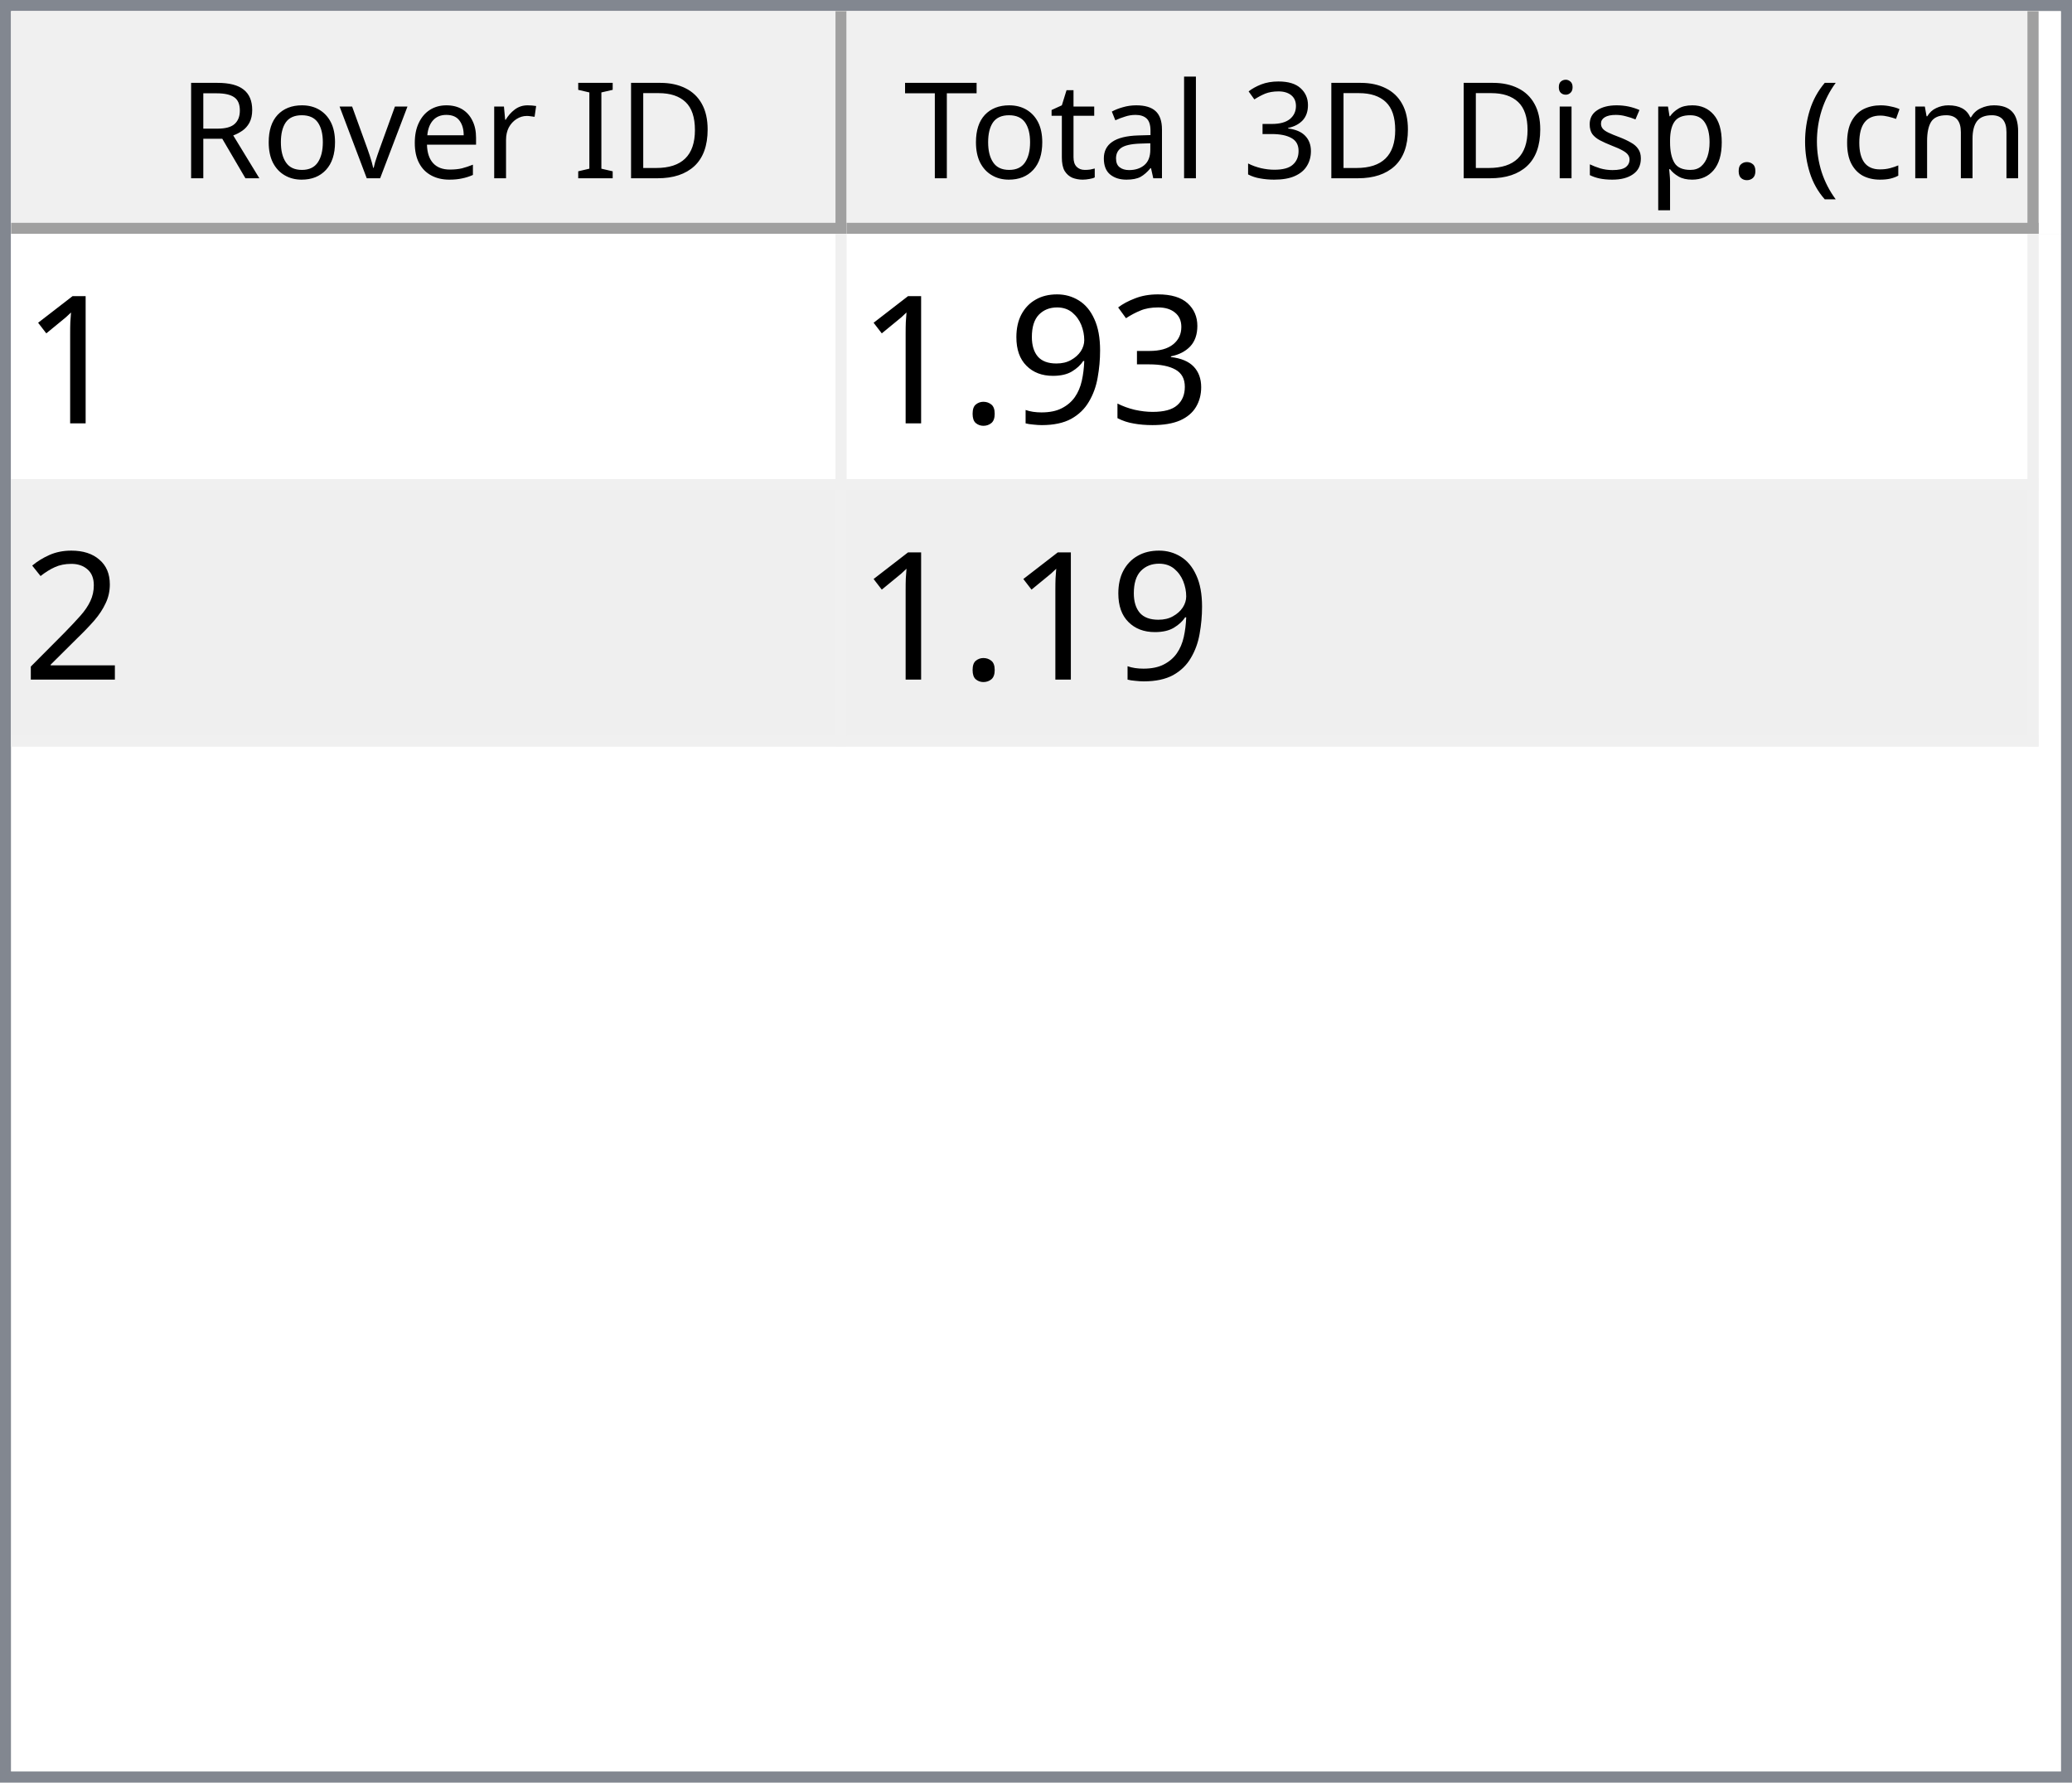
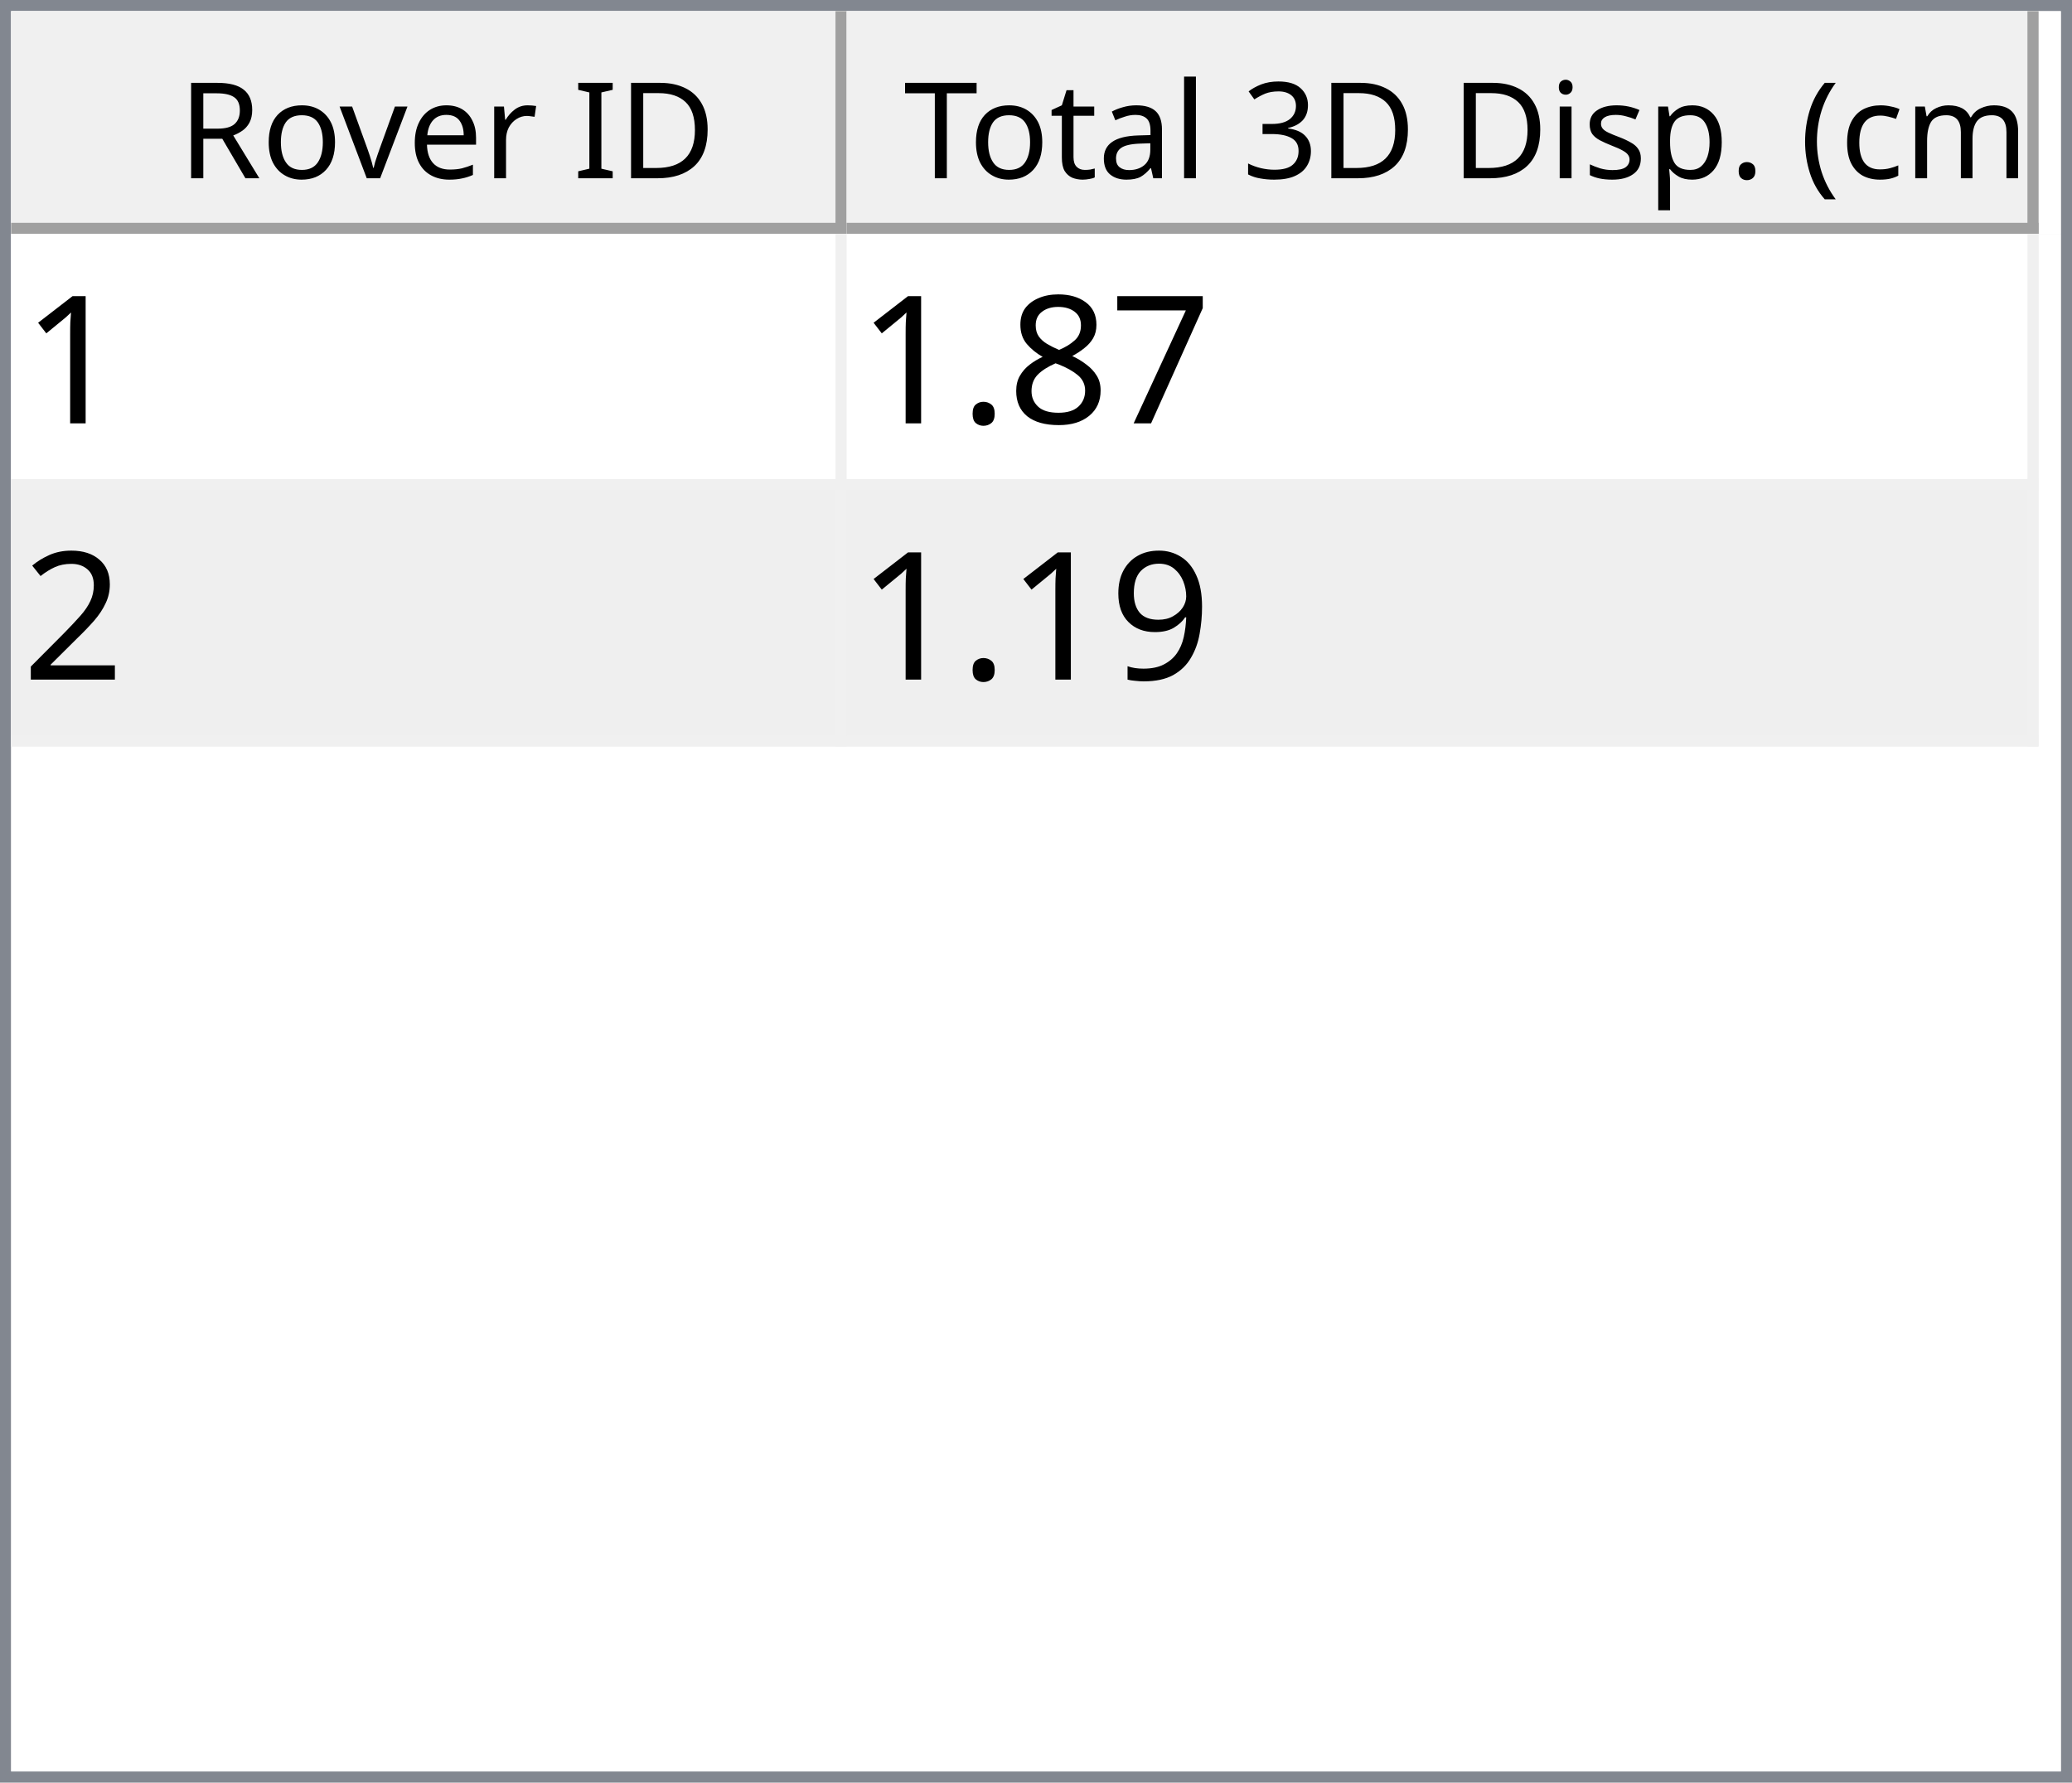
<svg xmlns="http://www.w3.org/2000/svg" style="fill-opacity:1; color-rendering:auto; color-interpolation:auto; text-rendering:auto; stroke:black; stroke-linecap:square; stroke-miterlimit:10; shape-rendering:auto; stroke-opacity:1; fill:black; stroke-dasharray:none; font-weight:normal; stroke-width:1; font-family:'Dialog'; font-style:normal; stroke-linejoin:miter; font-size:12px; stroke-dashoffset:0; image-rendering:auto;" width="186" height="160">
  <defs id="genericDefs" />
  <g>
    <defs id="defs1">
      <clipPath clipPathUnits="userSpaceOnUse" id="clipPath1">
        <path d="M0 0 L186 0 L186 160 L0 160 L0 0 Z" />
      </clipPath>
      <clipPath clipPathUnits="userSpaceOnUse" id="clipPath2">
        <path d="M0 0 L0 160 L186 160 L186 0 Z" />
      </clipPath>
      <clipPath clipPathUnits="userSpaceOnUse" id="clipPath3">
        <path d="M0 0 L0 20 L184 20 L184 0 Z" />
      </clipPath>
      <clipPath clipPathUnits="userSpaceOnUse" id="clipPath4">
        <path d="M0 0 L0 20 L75 20 L75 0 Z" />
      </clipPath>
      <clipPath clipPathUnits="userSpaceOnUse" id="clipPath5">
        <path d="M1 1 L1 19 L74 19 L74 1 Z" />
      </clipPath>
      <clipPath clipPathUnits="userSpaceOnUse" id="clipPath6">
        <path d="M0 0 L0 18 L73 18 L73 0 Z" />
      </clipPath>
      <clipPath clipPathUnits="userSpaceOnUse" id="clipPath7">
        <path d="M-0.5 -0.5 L-0.5 19.5 L74.5 19.5 L74.5 -0.5 Z" />
      </clipPath>
      <clipPath clipPathUnits="userSpaceOnUse" id="clipPath8">
        <path d="M0 0 L0 20 L107 20 L107 0 Z" />
      </clipPath>
      <clipPath clipPathUnits="userSpaceOnUse" id="clipPath9">
        <path d="M1 1 L1 19 L106 19 L106 1 Z" />
      </clipPath>
      <clipPath clipPathUnits="userSpaceOnUse" id="clipPath10">
        <path d="M0 0 L0 18 L105 18 L105 0 Z" />
      </clipPath>
      <clipPath clipPathUnits="userSpaceOnUse" id="clipPath11">
        <path d="M-0.5 -0.5 L-0.5 19.5 L106.5 19.5 L106.5 -0.5 Z" />
      </clipPath>
      <clipPath clipPathUnits="userSpaceOnUse" id="clipPath12">
        <path d="M0 0 L0 138 L184 138 L184 0 Z" />
      </clipPath>
      <clipPath clipPathUnits="userSpaceOnUse" id="clipPath13">
        <path d="M0 0 L0 46 L182 46 L182 0 Z" />
      </clipPath>
      <clipPath clipPathUnits="userSpaceOnUse" id="clipPath14">
        <path d="M-0.5 -0.5 L-0.5 45.5 L181.5 45.5 L181.5 -0.5 Z" />
      </clipPath>
      <clipPath clipPathUnits="userSpaceOnUse" id="clipPath15">
        <path d="M0 0 L0 22 L74 22 L74 0 Z" />
      </clipPath>
      <clipPath clipPathUnits="userSpaceOnUse" id="clipPath16">
        <path d="M0 0 L0 22 L106 22 L106 0 Z" />
      </clipPath>
      <font horiz-adv-x="64.551" id="font1">
        <font-face ascent="107.91" descent="25.098" units-per-em="100" style="font-style:normal; font-family:Segoe UI; font-weight:normal;" />
        <missing-glyph horiz-adv-x="64.551" d="M8.109 0 L8.109 68.266 L56.453 68.266 L56.453 0 L8.109 0 ZM15.328 7.234 L49.219 7.234 L49.219 61.031 L15.328 61.031 L15.328 7.234 Z" />
        <glyph unicode="D" horiz-adv-x="70.117" d="M9.188 0 L9.188 70.016 L28.516 70.016 Q65.531 70.016 65.531 35.891 Q65.531 19.672 55.25 9.836 Q44.969 0 27.734 0 L9.188 0 ZM17.391 62.594 L17.391 7.422 L27.828 7.422 Q41.609 7.422 49.273 14.797 Q56.938 22.172 56.938 35.688 Q56.938 62.594 28.328 62.594 L17.391 62.594 Z" />
        <glyph unicode="I" horiz-adv-x="26.611" d="M17.391 0 L9.188 0 L9.188 70.016 L17.391 70.016 L17.391 0 Z" />
        <glyph unicode=" " horiz-adv-x="27.393" d="" />
        <glyph unicode="r" horiz-adv-x="34.766" d="M34.188 41.891 Q32.078 43.5 28.125 43.5 Q23 43.5 19.555 38.672 Q16.109 33.844 16.109 25.484 L16.109 0 L8.109 0 L8.109 50 L16.109 50 L16.109 39.703 L16.312 39.703 Q18.016 44.969 21.531 47.922 Q25.047 50.875 29.391 50.875 Q32.516 50.875 34.188 50.203 L34.188 41.891 Z" />
        <glyph unicode="e" horiz-adv-x="52.295" d="M48.297 23 L12.984 23 Q13.188 14.656 17.484 10.109 Q21.781 5.562 29.297 5.562 Q37.75 5.562 44.828 11.141 L44.828 3.609 Q38.234 -1.172 27.391 -1.172 Q16.797 -1.172 10.742 5.641 Q4.688 12.453 4.688 24.812 Q4.688 36.469 11.305 43.82 Q17.922 51.172 27.734 51.172 Q37.547 51.172 42.922 44.828 Q48.297 38.484 48.297 27.203 L48.297 23 ZM40.094 29.781 Q40.047 36.719 36.75 40.578 Q33.453 44.438 27.594 44.438 Q21.922 44.438 17.969 40.383 Q14.016 36.328 13.094 29.781 L40.094 29.781 Z" />
        <glyph unicode="v" horiz-adv-x="47.9" d="M47.406 50 L27.484 0 L19.625 0 L0.688 50 L9.469 50 L22.172 13.672 Q23.578 9.672 23.922 6.688 L24.125 6.688 Q24.609 10.453 25.688 13.484 L38.969 50 L47.406 50 Z" />
        <glyph unicode="o" horiz-adv-x="58.594" d="M29 -1.172 Q17.922 -1.172 11.305 5.836 Q4.688 12.844 4.688 24.422 Q4.688 37.016 11.57 44.094 Q18.453 51.172 30.172 51.172 Q41.359 51.172 47.633 44.289 Q53.906 37.406 53.906 25.203 Q53.906 13.234 47.141 6.031 Q40.375 -1.172 29 -1.172 ZM29.594 44.438 Q21.875 44.438 17.383 39.188 Q12.891 33.938 12.891 24.703 Q12.891 15.828 17.43 10.695 Q21.969 5.562 29.594 5.562 Q37.359 5.562 41.531 10.594 Q45.703 15.625 45.703 24.906 Q45.703 34.281 41.531 39.359 Q37.359 44.438 29.594 44.438 Z" />
        <glyph unicode="R" horiz-adv-x="59.814" d="M59.375 0 L49.609 0 L37.891 19.625 Q36.281 22.359 34.766 24.289 Q33.25 26.219 31.664 27.438 Q30.078 28.656 28.25 29.219 Q26.422 29.781 24.125 29.781 L17.391 29.781 L17.391 0 L9.188 0 L9.188 70.016 L30.078 70.016 Q34.672 70.016 38.555 68.867 Q42.438 67.719 45.289 65.375 Q48.141 63.031 49.758 59.547 Q51.375 56.062 51.375 51.375 Q51.375 47.703 50.273 44.656 Q49.172 41.609 47.148 39.211 Q45.125 36.812 42.266 35.133 Q39.406 33.453 35.844 32.516 L35.844 32.328 Q37.594 31.547 38.891 30.547 Q40.188 29.547 41.359 28.18 Q42.531 26.812 43.68 25.078 Q44.828 23.344 46.234 21.047 L59.375 0 ZM17.391 62.594 L17.391 37.203 L28.516 37.203 Q31.594 37.203 34.203 38.133 Q36.812 39.062 38.719 40.797 Q40.625 42.531 41.703 45.047 Q42.781 47.562 42.781 50.688 Q42.781 56.297 39.141 59.445 Q35.5 62.594 28.609 62.594 L17.391 62.594 Z" />
        <glyph unicode=")" horiz-adv-x="30.176" d="M8.297 -15.922 L1.172 -15.922 Q16.406 2.344 16.406 26.812 Q16.406 51.469 1.078 70.016 L8.297 70.016 Q23.531 52.156 23.531 26.703 Q23.531 1.375 8.297 -15.922 Z" />
        <glyph unicode="m" horiz-adv-x="86.133" d="M79.109 0 L71.094 0 L71.094 28.719 Q71.094 37.016 68.531 40.727 Q65.969 44.438 59.906 44.438 Q54.781 44.438 51.195 39.75 Q47.609 35.062 47.609 28.516 L47.609 0 L39.594 0 L39.594 29.688 Q39.594 44.438 28.219 44.438 Q22.953 44.438 19.531 40.016 Q16.109 35.594 16.109 28.516 L16.109 0 L8.109 0 L8.109 50 L16.109 50 L16.109 42.094 L16.312 42.094 Q21.625 51.172 31.844 51.172 Q36.969 51.172 40.773 48.312 Q44.578 45.453 46 40.828 Q51.562 51.172 62.594 51.172 Q79.109 51.172 79.109 30.812 L79.109 0 Z" />
        <glyph unicode="c" horiz-adv-x="46.191" d="M42.188 2.297 Q36.422 -1.172 28.516 -1.172 Q17.828 -1.172 11.258 5.789 Q4.688 12.75 4.688 23.828 Q4.688 36.188 11.766 43.68 Q18.844 51.172 30.672 51.172 Q37.25 51.172 42.281 48.734 L42.281 40.531 Q36.719 44.438 30.375 44.438 Q22.703 44.438 17.797 38.945 Q12.891 33.453 12.891 24.516 Q12.891 15.719 17.508 10.641 Q22.125 5.562 29.891 5.562 Q36.422 5.562 42.188 9.906 L42.188 2.297 Z" />
        <glyph unicode="(" horiz-adv-x="30.176" d="M29.109 -15.922 L21.969 -15.922 Q6.844 1.375 6.844 26.703 Q6.844 52.156 21.969 70.016 L29.203 70.016 Q13.875 51.469 13.875 26.812 Q13.875 2.344 29.109 -15.922 Z" />
        <glyph unicode="." horiz-adv-x="21.68" d="M10.891 -1.078 Q8.641 -1.078 7.055 0.539 Q5.469 2.156 5.469 4.391 Q5.469 6.641 7.055 8.273 Q8.641 9.906 10.891 9.906 Q13.188 9.906 14.797 8.273 Q16.406 6.641 16.406 4.391 Q16.406 2.156 14.797 0.539 Q13.188 -1.078 10.891 -1.078 Z" />
        <glyph unicode="p" horiz-adv-x="58.789" d="M16.312 7.234 L16.109 7.234 L16.109 -23 L8.109 -23 L8.109 50 L16.109 50 L16.109 41.219 L16.312 41.219 Q22.219 51.172 33.594 51.172 Q43.266 51.172 48.688 44.461 Q54.109 37.75 54.109 26.469 Q54.109 13.922 48 6.375 Q41.891 -1.172 31.297 -1.172 Q21.578 -1.172 16.312 7.234 ZM16.109 27.391 L16.109 20.406 Q16.109 14.203 20.141 9.883 Q24.172 5.562 30.375 5.562 Q37.641 5.562 41.773 11.133 Q45.906 16.703 45.906 26.609 Q45.906 34.969 42.047 39.703 Q38.188 44.438 31.594 44.438 Q24.609 44.438 20.359 39.578 Q16.109 34.719 16.109 27.391 Z" />
        <glyph unicode="s" horiz-adv-x="42.432" d="M5.078 1.812 L5.078 10.406 Q11.625 5.562 19.484 5.562 Q30.031 5.562 30.031 12.594 Q30.031 14.594 29.125 15.992 Q28.219 17.391 26.68 18.461 Q25.141 19.531 23.07 20.383 Q21 21.234 18.609 22.172 Q15.281 23.484 12.766 24.828 Q10.25 26.172 8.57 27.859 Q6.891 29.547 6.031 31.695 Q5.172 33.844 5.172 36.719 Q5.172 40.234 6.789 42.945 Q8.406 45.656 11.086 47.484 Q13.766 49.312 17.211 50.242 Q20.656 51.172 24.312 51.172 Q30.812 51.172 35.938 48.922 L35.938 40.828 Q30.422 44.438 23.25 44.438 Q21 44.438 19.195 43.922 Q17.391 43.406 16.094 42.477 Q14.797 41.547 14.086 40.258 Q13.375 38.969 13.375 37.406 Q13.375 35.453 14.086 34.133 Q14.797 32.812 16.164 31.789 Q17.531 30.766 19.484 29.938 Q21.438 29.109 23.922 28.125 Q27.25 26.859 29.883 25.516 Q32.516 24.172 34.375 22.484 Q36.234 20.797 37.234 18.602 Q38.234 16.406 38.234 13.375 Q38.234 9.672 36.602 6.938 Q34.969 4.203 32.234 2.398 Q29.5 0.594 25.93 -0.289 Q22.359 -1.172 18.453 -1.172 Q10.75 -1.172 5.078 1.812 Z" />
        <glyph unicode="i" horiz-adv-x="24.219" d="M12.203 62.703 Q10.062 62.703 8.547 64.164 Q7.031 65.625 7.031 67.875 Q7.031 70.125 8.547 71.609 Q10.062 73.094 12.203 73.094 Q14.406 73.094 15.945 71.609 Q17.484 70.125 17.484 67.875 Q17.484 65.719 15.945 64.211 Q14.406 62.703 12.203 62.703 ZM16.109 0 L8.109 0 L8.109 50 L16.109 50 L16.109 0 Z" />
        <glyph unicode="3" horiz-adv-x="53.906" d="M46.531 19.828 Q46.531 15.094 44.75 11.211 Q42.969 7.328 39.719 4.57 Q36.469 1.812 31.93 0.297 Q27.391 -1.219 21.922 -1.219 Q11.922 -1.219 6 2.594 L6 11.188 Q13.094 5.609 22.219 5.609 Q25.875 5.609 28.828 6.539 Q31.781 7.469 33.906 9.227 Q36.031 10.984 37.18 13.477 Q38.328 15.969 38.328 19.094 Q38.328 32.812 18.797 32.812 L12.984 32.812 L12.984 39.594 L18.5 39.594 Q35.797 39.594 35.797 52.484 Q35.797 64.406 22.609 64.406 Q15.188 64.406 8.688 59.422 L8.688 67.188 Q15.375 71.188 24.609 71.188 Q29 71.188 32.57 69.969 Q36.141 68.75 38.68 66.555 Q41.219 64.359 42.609 61.281 Q44 58.203 44 54.5 Q44 40.672 30.031 36.719 L30.031 36.531 Q33.594 36.141 36.625 34.797 Q39.656 33.453 41.852 31.305 Q44.047 29.156 45.289 26.25 Q46.531 23.344 46.531 19.828 Z" />
        <glyph unicode="l" horiz-adv-x="24.219" d="M16.109 0 L8.109 0 L8.109 74.031 L16.109 74.031 L16.109 0 Z" />
        <glyph unicode="a" horiz-adv-x="50.879" d="M43.891 0 L35.891 0 L35.891 7.812 L35.688 7.812 Q30.469 -1.172 20.312 -1.172 Q12.844 -1.172 8.617 2.781 Q4.391 6.734 4.391 13.281 Q4.391 27.297 20.906 29.594 L35.891 31.688 Q35.891 44.438 25.594 44.438 Q16.547 44.438 9.281 38.281 L9.281 46.484 Q16.656 51.172 26.266 51.172 Q43.891 51.172 43.891 32.516 L43.891 0 ZM35.891 25.297 L23.828 23.641 Q18.266 22.859 15.43 20.875 Q12.594 18.891 12.594 13.875 Q12.594 10.203 15.211 7.883 Q17.828 5.562 22.172 5.562 Q28.125 5.562 32.008 9.742 Q35.891 13.922 35.891 20.312 L35.891 25.297 Z" />
        <glyph unicode="t" horiz-adv-x="33.887" d="M31.297 0.484 Q28.469 -1.078 23.828 -1.078 Q10.688 -1.078 10.688 13.578 L10.688 43.172 L2.094 43.172 L2.094 50 L10.688 50 L10.688 62.203 L18.703 64.797 L18.703 50 L31.297 50 L31.297 43.172 L18.703 43.172 L18.703 14.984 Q18.703 9.969 20.414 7.82 Q22.125 5.672 26.078 5.672 Q29.109 5.672 31.297 7.328 L31.297 0.484 Z" />
        <glyph unicode="T" horiz-adv-x="52.393" d="M50.594 62.594 L30.375 62.594 L30.375 0 L22.172 0 L22.172 62.594 L2 62.594 L2 70.016 L50.594 70.016 L50.594 62.594 Z" />
      </font>
      <font horiz-adv-x="75.0" id="font2">
        <font-face ascent="100.537" descent="21.973" units-per-em="100" style="font-style:normal; font-family:sans-serif; font-weight:normal;" />
        <missing-glyph horiz-adv-x="75.0" d="M12.5 0 L12.5 62.5 L62.5 62.5 L62.5 0 L12.5 0 ZM14.062 1.562 L60.938 1.562 L60.938 60.938 L14.062 60.938 L14.062 1.562 Z" />
        <glyph unicode="1" horiz-adv-x="55.615" d="M37.25 0 L28.469 0 L28.469 56 Q25.297 52.984 20.141 49.953 Q14.984 46.922 10.891 45.406 L10.891 53.906 Q18.266 57.375 23.781 62.305 Q29.297 67.234 31.594 71.875 L37.25 71.875 L37.25 0 Z" />
-         <glyph unicode="3" horiz-adv-x="55.615" d="M4.203 18.891 L12.984 20.062 Q14.5 12.594 18.141 9.297 Q21.781 6 27 6 Q33.203 6 37.477 10.297 Q41.75 14.594 41.75 20.953 Q41.75 27 37.797 30.93 Q33.844 34.859 27.734 34.859 Q25.25 34.859 21.531 33.891 L22.516 41.609 Q23.391 41.5 23.922 41.5 Q29.547 41.5 34.039 44.43 Q38.531 47.359 38.531 53.469 Q38.531 58.297 35.258 61.477 Q31.984 64.656 26.812 64.656 Q21.688 64.656 18.266 61.43 Q14.844 58.203 13.875 51.766 L5.078 53.328 Q6.688 62.156 12.398 67.016 Q18.109 71.875 26.609 71.875 Q32.469 71.875 37.398 69.359 Q42.328 66.844 44.945 62.5 Q47.562 58.156 47.562 53.266 Q47.562 48.641 45.07 44.828 Q42.578 41.016 37.703 38.766 Q44.047 37.312 47.562 32.695 Q51.078 28.078 51.078 21.141 Q51.078 11.766 44.242 5.25 Q37.406 -1.266 26.953 -1.266 Q17.531 -1.266 11.305 4.352 Q5.078 9.969 4.203 18.891 Z" />
-         <glyph unicode="9" horiz-adv-x="55.615" d="M5.469 16.547 L13.922 17.328 Q14.984 11.375 18.016 8.688 Q21.047 6 25.781 6 Q29.828 6 32.883 7.859 Q35.938 9.719 37.891 12.82 Q39.844 15.922 41.164 21.195 Q42.484 26.469 42.484 31.938 Q42.484 32.516 42.438 33.688 Q39.797 29.5 35.234 26.883 Q30.672 24.266 25.344 24.266 Q16.453 24.266 10.305 30.711 Q4.156 37.156 4.156 47.703 Q4.156 58.594 10.578 65.234 Q17 71.875 26.656 71.875 Q33.641 71.875 39.43 68.117 Q45.219 64.359 48.219 57.398 Q51.219 50.438 51.219 37.25 Q51.219 23.531 48.242 15.406 Q45.266 7.281 39.383 3.031 Q33.5 -1.219 25.594 -1.219 Q17.188 -1.219 11.867 3.445 Q6.547 8.109 5.469 16.547 ZM41.453 48.141 Q41.453 55.719 37.43 60.156 Q33.406 64.594 27.734 64.594 Q21.875 64.594 17.531 59.812 Q13.188 55.031 13.188 47.406 Q13.188 40.578 17.312 36.305 Q21.438 32.031 27.484 32.031 Q33.594 32.031 37.523 36.305 Q41.453 40.578 41.453 48.141 Z" />
+         <glyph unicode="7" horiz-adv-x="55.615" d="M4.734 62.203 L4.734 70.656 L51.078 70.656 L51.078 63.812 Q44.234 56.547 37.523 44.484 Q30.812 32.422 27.156 19.672 Q24.516 10.688 23.781 0 L14.75 0 Q14.891 8.453 18.062 20.414 Q21.234 32.375 27.172 43.484 Q33.109 54.594 39.797 62.203 L4.734 62.203 Z" />
+         <glyph unicode="8" horiz-adv-x="55.615" d="M17.672 38.812 Q12.203 40.828 9.57 44.539 Q6.938 48.25 6.938 53.422 Q6.938 61.234 12.555 66.555 Q18.172 71.875 27.484 71.875 Q36.859 71.875 42.578 66.43 Q48.297 60.984 48.297 53.172 Q48.297 48.188 45.68 44.508 Q43.062 40.828 37.75 38.812 Q44.344 36.672 47.781 31.883 Q51.219 27.094 51.219 20.453 Q51.219 11.281 44.727 5.031 Q38.234 -1.219 27.641 -1.219 Q17.047 -1.219 10.547 5.055 Q4.047 11.328 4.047 20.703 Q4.047 27.688 7.594 32.398 Q11.141 37.109 17.672 38.812 ZM15.922 53.719 Q15.922 48.641 19.195 45.414 Q22.469 42.188 27.688 42.188 Q32.766 42.188 36.016 45.383 Q39.266 48.578 39.266 53.219 Q39.266 58.062 35.914 61.359 Q32.562 64.656 27.594 64.656 Q22.562 64.656 19.242 61.43 Q15.922 58.203 15.922 53.719 ZM13.094 20.656 Q13.094 16.891 14.875 13.375 Q16.656 9.859 20.172 7.93 Q23.688 6 27.734 6 Q34.031 6 38.133 10.055 Q42.234 14.109 42.234 20.359 Q42.234 26.703 38.016 30.859 Q33.797 35.016 27.438 35.016 Q21.234 35.016 17.164 30.914 Q13.094 26.812 13.094 20.656 Z" />
        <glyph unicode="." horiz-adv-x="27.783" d="M9.078 0 L9.078 10.016 L19.094 10.016 L19.094 0 L9.078 0 Z" />
        <glyph unicode="2" horiz-adv-x="55.615" d="M50.344 8.453 L50.344 0 L3.031 0 Q2.938 3.172 4.047 6.109 Q5.859 10.938 9.836 15.625 Q13.812 20.312 21.344 26.469 Q33.016 36.031 37.117 41.625 Q41.219 47.219 41.219 52.203 Q41.219 57.422 37.477 61.008 Q33.734 64.594 27.734 64.594 Q21.391 64.594 17.578 60.789 Q13.766 56.984 13.719 50.25 L4.688 51.172 Q5.609 61.281 11.664 66.578 Q17.719 71.875 27.938 71.875 Q38.234 71.875 44.242 66.164 Q50.25 60.453 50.25 52 Q50.25 47.703 48.492 43.555 Q46.734 39.406 42.656 34.812 Q38.578 30.219 29.109 22.219 Q21.188 15.578 18.945 13.211 Q16.703 10.844 15.234 8.453 L50.344 8.453 Z" />
+         <glyph unicode="9" horiz-adv-x="55.615" d="M5.469 16.547 L13.922 17.328 Q14.984 11.375 18.016 8.688 Q21.047 6 25.781 6 Q29.828 6 32.883 7.859 Q35.938 9.719 37.891 12.82 Q39.844 15.922 41.164 21.195 Q42.484 26.469 42.484 31.938 Q42.484 32.516 42.438 33.688 Q39.797 29.5 35.234 26.883 Q30.672 24.266 25.344 24.266 Q16.453 24.266 10.305 30.711 Q4.156 37.156 4.156 47.703 Q4.156 58.594 10.578 65.234 Q17 71.875 26.656 71.875 Q33.641 71.875 39.43 68.117 Q45.219 64.359 48.219 57.398 Q51.219 50.438 51.219 37.25 Q51.219 23.531 48.242 15.406 Q45.266 7.281 39.383 3.031 Q33.5 -1.219 25.594 -1.219 Q17.188 -1.219 11.867 3.445 Q6.547 8.109 5.469 16.547 ZM41.453 48.141 Q41.453 55.719 37.43 60.156 Q33.406 64.594 27.734 64.594 Q21.875 64.594 17.531 59.812 Q13.188 55.031 13.188 47.406 Q13.188 40.578 17.312 36.305 Q21.438 32.031 27.484 32.031 Q33.594 32.031 37.523 36.305 Q41.453 40.578 41.453 48.141 Z" />
      </font>
    </defs>
    <g style="fill:white; stroke:white;">
      <rect x="0" y="0" width="186" style="clip-path:url(#clipPath1); stroke:none;" height="160" />
    </g>
    <g style="fill:white; text-rendering:optimizeSpeed; color-rendering:optimizeSpeed; image-rendering:optimizeSpeed; shape-rendering:crispEdges; stroke:white; color-interpolation:sRGB;">
      <rect x="0" width="186" height="160" y="0" style="stroke:none;" />
      <path style="stroke:none;" d="M0 160 L186 160 L186 0 L0 0 Z" />
    </g>
    <g style="fill:rgb(240,240,240); font-family:'Segoe UI'; stroke:rgb(240,240,240);">
      <rect x="0" y="0" width="186" style="clip-path:url(#clipPath2); stroke:none;" height="160" />
    </g>
    <g style="fill:rgb(130,135,144); font-family:'Segoe UI'; stroke:rgb(130,135,144);">
      <path d="M0 0 L186 0 L186 160 L0 160 L0 0 ZM1 1 L185 1 L185 159 L1 159 L1 1 Z" style="fill-rule:evenodd; clip-path:url(#clipPath2); stroke:none;" />
    </g>
    <g style="fill:white; font-family:'Segoe UI'; stroke:white;" transform="translate(1,1)">
      <rect x="0" y="0" width="184" style="clip-path:url(#clipPath3); stroke:none;" height="20" />
    </g>
    <g style="fill:rgb(240,240,240); font-family:'Segoe UI'; stroke:rgb(240,240,240);" transform="translate(1,1)">
      <rect x="0" y="0" width="75" style="clip-path:url(#clipPath4); stroke:none;" height="20" />
    </g>
    <g style="font-family:'Segoe UI';" transform="translate(2,2)">
      <text x="14" xml:space="preserve" y="14" style="clip-path:url(#clipPath6); stroke:none;">Rover ID</text>
    </g>
    <g style="fill:rgb(160,160,160); font-family:'Segoe UI'; stroke:rgb(160,160,160); stroke-linejoin:bevel;" transform="translate(1.5,1.5)">
      <line x1="74" x2="74" y1="0" style="fill:none; clip-path:url(#clipPath7);" y2="19" />
    </g>
    <g style="fill:rgb(160,160,160); font-family:'Segoe UI'; stroke:rgb(160,160,160); stroke-linejoin:bevel;" transform="matrix(1,0,0,1,1,1) translate(0.5,0.5)">
      <line x1="0" x2="74" y1="19" style="fill:none; clip-path:url(#clipPath7);" y2="19" />
    </g>
    <g style="fill:rgb(240,240,240); font-family:'Segoe UI'; stroke:rgb(240,240,240);" transform="translate(76,1)">
      <rect x="0" y="0" width="107" style="clip-path:url(#clipPath8); stroke:none;" height="20" />
    </g>
    <g style="font-family:'Segoe UI';" transform="translate(77,2)">
      <text x="1" xml:space="preserve" y="14" style="clip-path:url(#clipPath10); stroke:none;"> Total 3D Disp. (cm)</text>
    </g>
    <g style="fill:rgb(160,160,160); font-family:'Segoe UI'; stroke:rgb(160,160,160); stroke-linejoin:bevel;" transform="translate(76.5,1.5)">
      <line x1="106" x2="106" y1="0" style="fill:none; clip-path:url(#clipPath11);" y2="19" />
    </g>
    <g style="fill:rgb(160,160,160); font-family:'Segoe UI'; stroke:rgb(160,160,160); stroke-linejoin:bevel;" transform="matrix(1,0,0,1,76,1) translate(0.5,0.5)">
      <line x1="0" x2="106" y1="19" style="fill:none; clip-path:url(#clipPath11);" y2="19" />
    </g>
    <g style="fill:white; font-family:'Segoe UI'; stroke:white;" transform="translate(1,21)">
      <rect x="0" y="0" width="184" style="clip-path:url(#clipPath12); stroke:none;" height="138" />
    </g>
    <g style="fill:rgb(240,240,240); font-size:16px; font-family:sans-serif; stroke:rgb(240,240,240);" transform="translate(1,21)">
      <rect x="0" y="0" width="182" style="clip-path:url(#clipPath13); stroke:none;" height="46" />
      <line transform="translate(0.5,0.5)" x1="0" x2="181" y1="22" style="clip-path:url(#clipPath14); fill:none; stroke-linejoin:bevel;" y2="22" />
    </g>
    <g transform="matrix(1,0,0,1,1,21) translate(0.5,0.5)" style="fill:rgb(240,240,240); font-size:16px; font-family:sans-serif; stroke:rgb(240,240,240); stroke-linejoin:bevel;">
      <line x1="0" x2="181" y1="45" style="fill:none; clip-path:url(#clipPath14);" y2="45" />
    </g>
    <g transform="matrix(1,0,0,1,1,21) translate(0.5,0.5)" style="fill:rgb(240,240,240); font-size:16px; font-family:sans-serif; stroke:rgb(240,240,240); stroke-linejoin:bevel;">
      <line x1="74" x2="74" y1="0" style="fill:none; clip-path:url(#clipPath14);" y2="45" />
    </g>
    <g transform="matrix(1,0,0,1,1,21) translate(0.5,0.5)" style="fill:rgb(240,240,240); font-size:16px; font-family:sans-serif; stroke:rgb(240,240,240); stroke-linejoin:bevel;">
      <line x1="181" x2="181" y1="0" style="fill:none; clip-path:url(#clipPath14);" y2="45" />
    </g>
    <g style="fill:white; font-size:16px; font-family:sans-serif; stroke:white;" transform="matrix(1,0,0,1,1,21)">
      <rect x="0" y="0" width="74" style="clip-path:url(#clipPath15); stroke:none;" height="22" />
      <text x="1" y="17" style="fill:black; clip-path:url(#clipPath15); stroke:none;" xml:space="preserve">1</text>
    </g>
    <g style="fill:white; font-size:16px; font-family:sans-serif; stroke:white;" transform="matrix(1,0,0,1,1,21) translate(75,0)">
      <rect x="0" y="0" width="106" style="clip-path:url(#clipPath16); stroke:none;" height="22" />
-       <text x="1" y="17" style="fill:black; clip-path:url(#clipPath16); stroke:none;" xml:space="preserve">1.93</text>
+       <text x="1" y="17" style="fill:black; clip-path:url(#clipPath16); stroke:none;" xml:space="preserve">1.87</text>
    </g>
    <g style="fill:rgb(239,239,239); font-size:16px; font-family:sans-serif; stroke:rgb(239,239,239);" transform="matrix(1,0,0,1,1,21) translate(0,23)">
      <rect x="0" y="0" width="74" style="clip-path:url(#clipPath15); stroke:none;" height="22" />
      <text x="1" y="17" style="fill:black; clip-path:url(#clipPath15); stroke:none;" xml:space="preserve">2</text>
    </g>
    <g style="fill:rgb(239,239,239); font-size:16px; font-family:sans-serif; stroke:rgb(239,239,239);" transform="matrix(1,0,0,1,1,21) translate(75,23)">
      <rect x="0" y="0" width="106" style="clip-path:url(#clipPath16); stroke:none;" height="22" />
      <text x="1" y="17" style="fill:black; clip-path:url(#clipPath16); stroke:none;" xml:space="preserve">1.19</text>
    </g>
  </g>
</svg>
